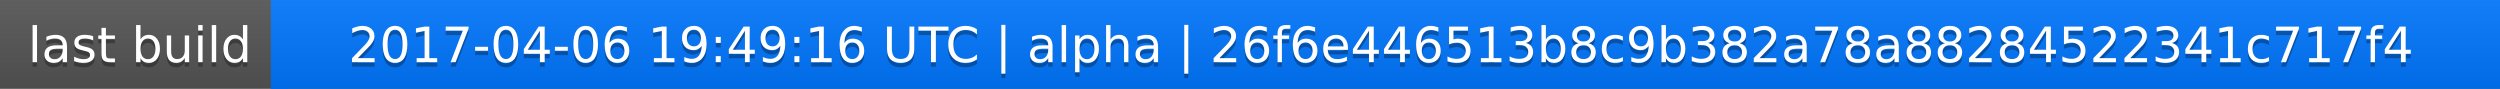
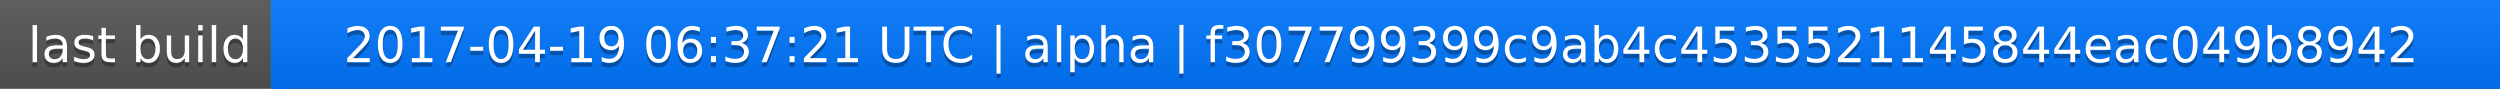
<svg xmlns="http://www.w3.org/2000/svg" width="563" height="20">
  <linearGradient id="a" x2="0" y2="100%">
    <stop offset="0" stop-color="#bbb" stop-opacity=".1" />
    <stop offset="1" stop-opacity=".1" />
  </linearGradient>
  <rect rx="0" width="563" height="20" fill="#555" />
  <rect rx="0" x="61" width="502" height="20" fill="#07f" />
  <path fill="#07f" d="M61 0h4v20h-4z" />
  <rect rx="0" width="563" height="20" fill="url(#a)" />
  <g fill="#fff" text-anchor="middle" font-family="DejaVu Sans,Verdana,Geneva,sans-serif" font-size="11">
    <text x="31.5" y="15" fill="#010101" fill-opacity=".3">last build</text>
    <text x="31.5" y="14">last build</text>
-     <text x="311" y="15" fill="#010101" fill-opacity=".3">2017-04-06 19:49:16 UTC | alpha | 26f6e446513b8c9b382a78a88284522341c717f4</text>
-     <text x="311" y="14">2017-04-06 19:49:16 UTC | alpha | 26f6e446513b8c9b382a78a88284522341c717f4</text>
+     <text x="311" y="15" fill="#010101" fill-opacity=".3">2017-04-19 06:37:21 UTC | alpha | f307799399c9ab4c4535521145844eac049b8942</text>
+     <text x="311" y="14">2017-04-19 06:37:21 UTC | alpha | f307799399c9ab4c4535521145844eac049b8942</text>
  </g>
</svg>
